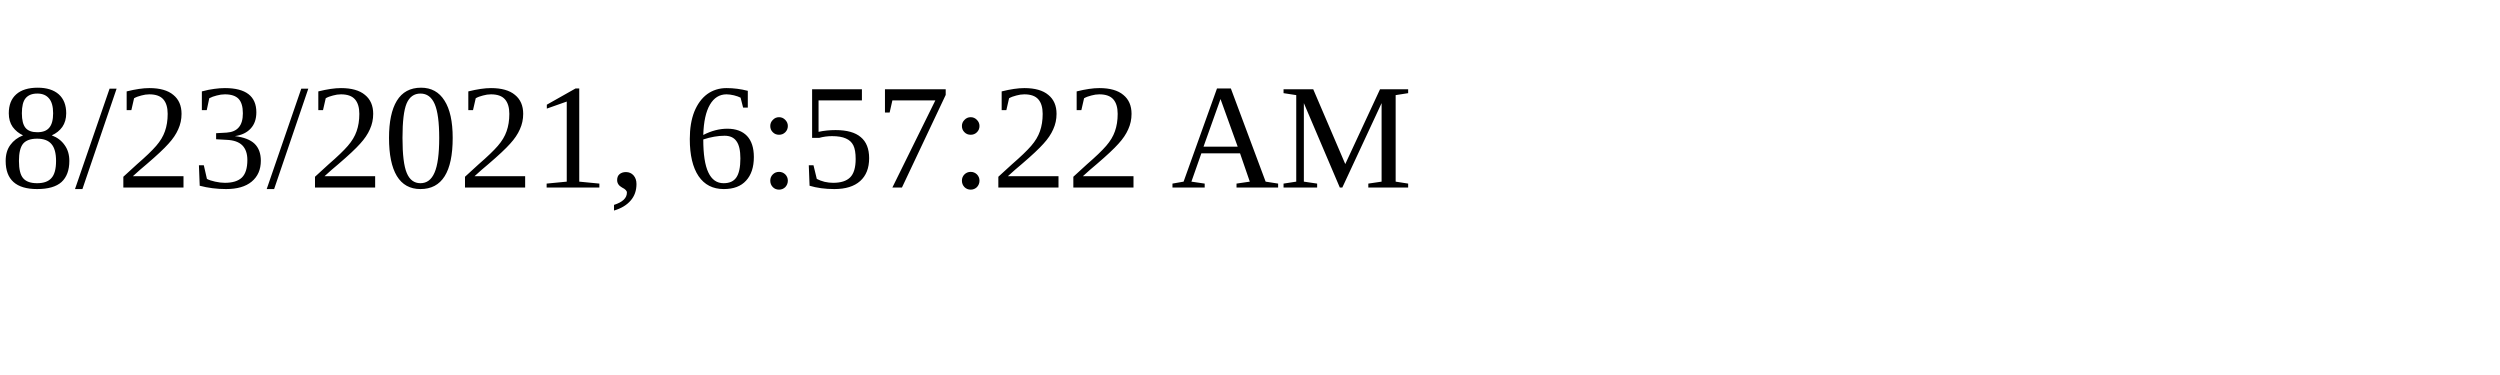
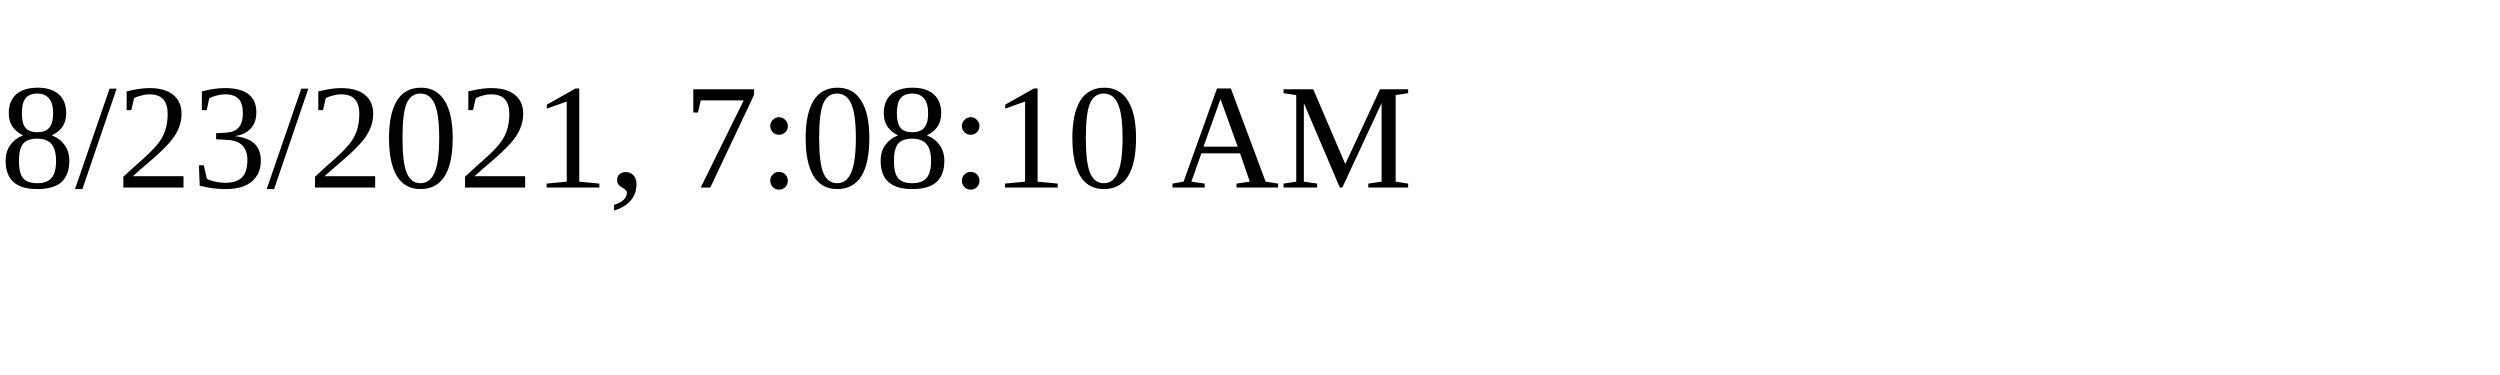
<svg xmlns="http://www.w3.org/2000/svg" height="30" width="200">
-   <text x="0" y="15">8/23/2021, 6:57:22 AM</text>
+   <text x="0" y="15">8/23/2021, 7:08:10 AM</text>
</svg>
